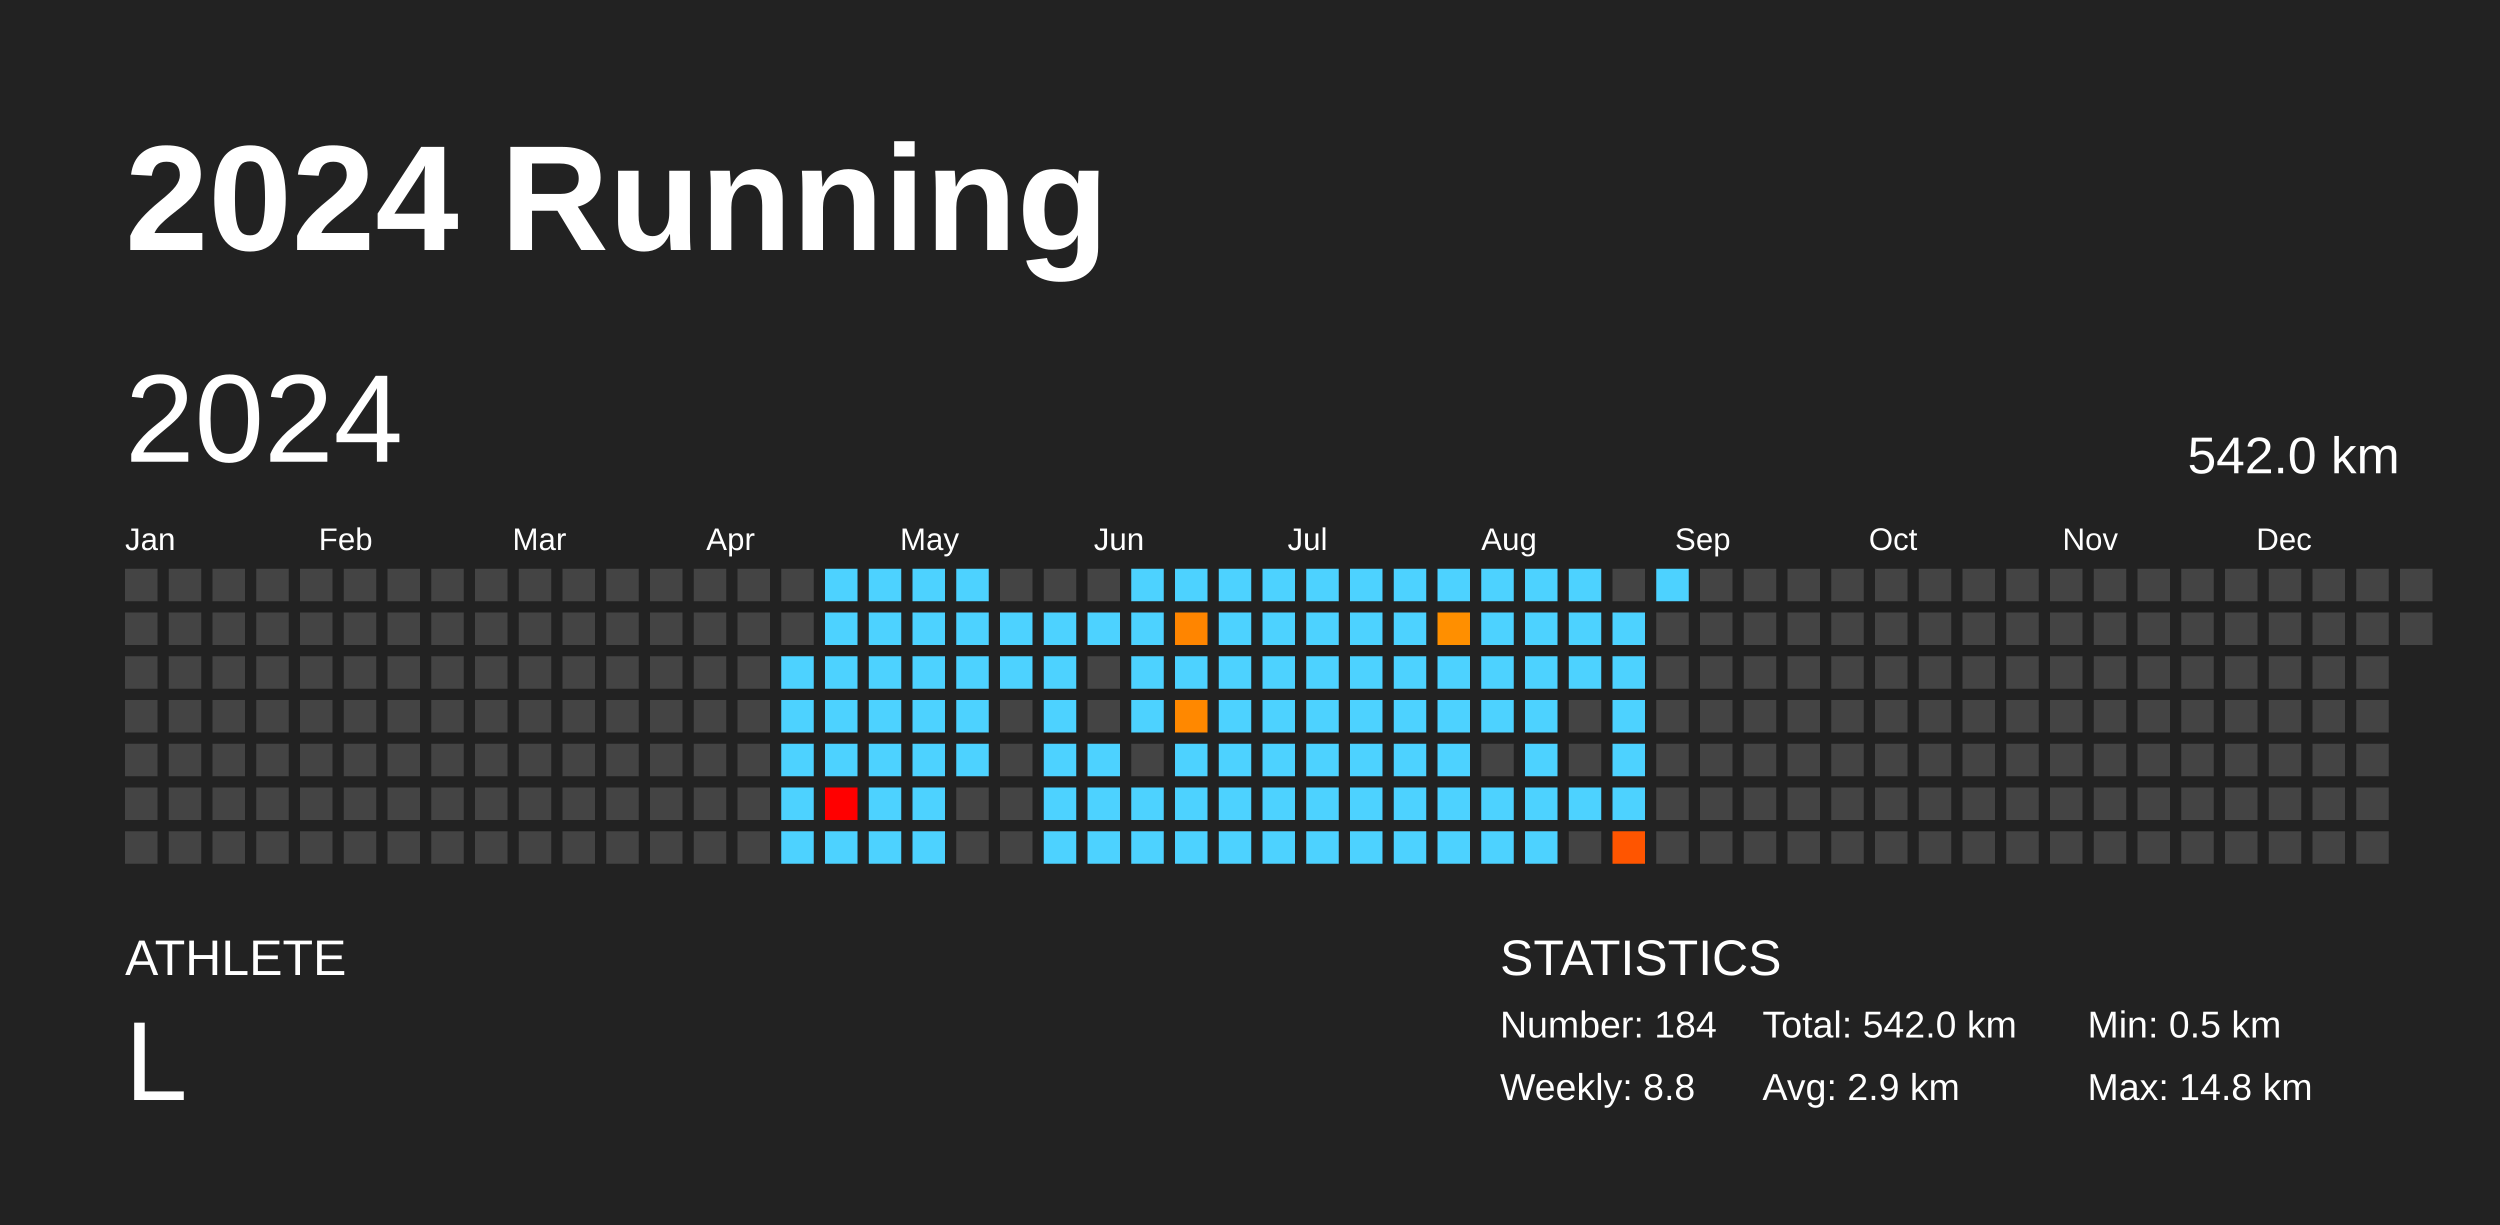
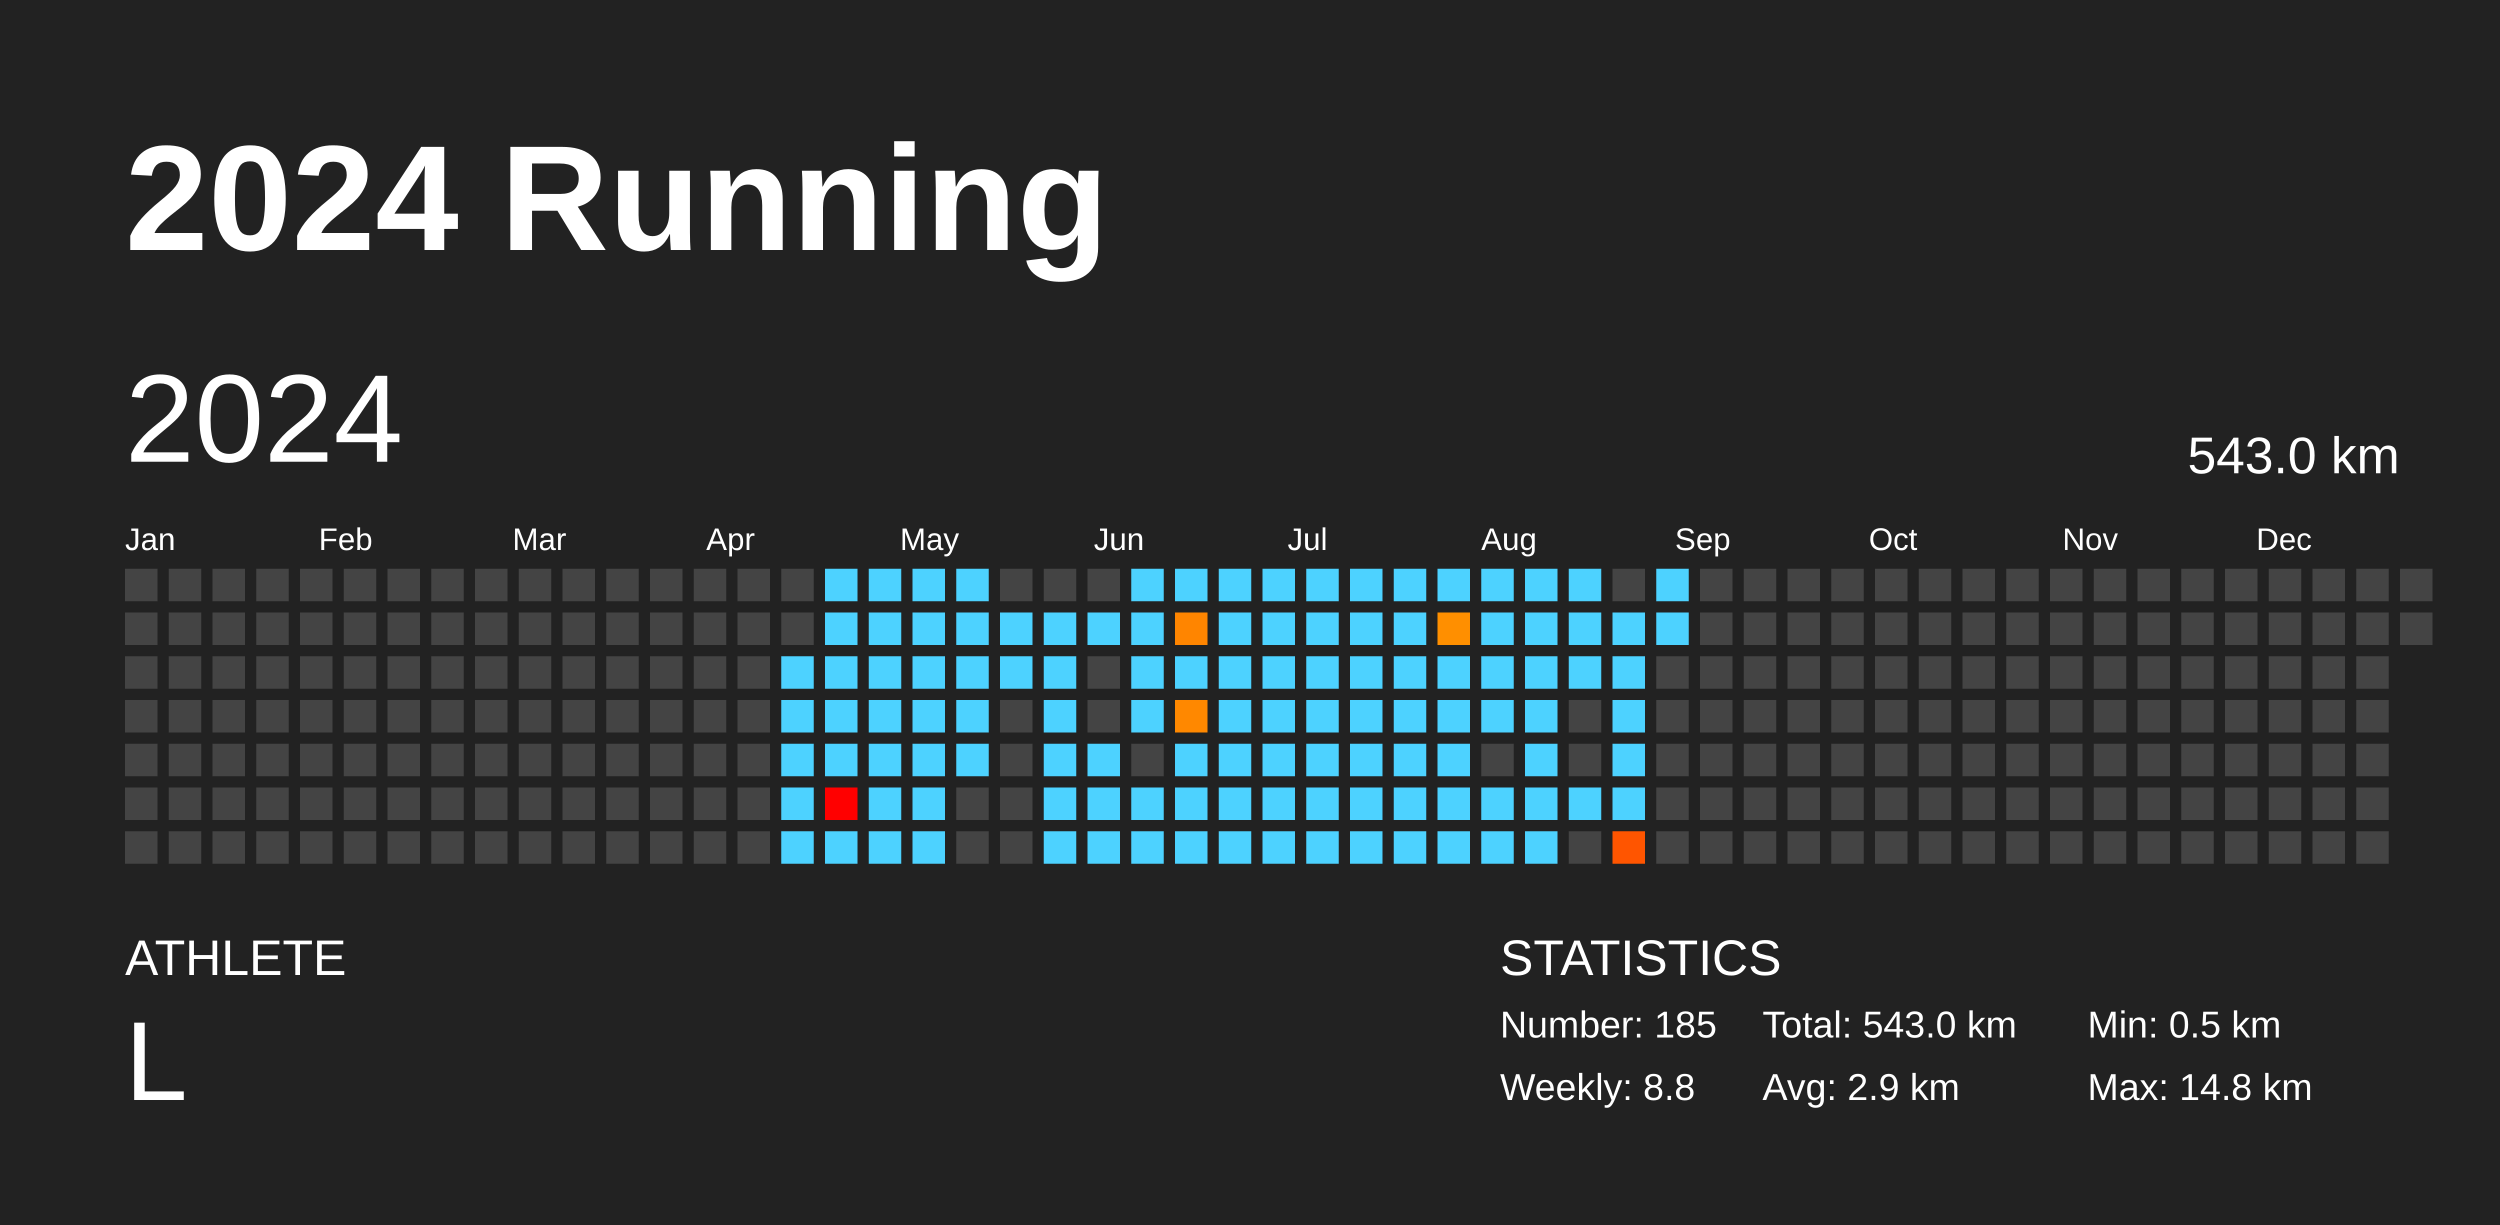
<svg xmlns="http://www.w3.org/2000/svg" baseProfile="full" height="98mm" version="1.1" viewBox="0,0,200,98" width="200mm">
  <defs />
  <rect fill="#222222" height="98" width="200" x="0" y="0" />
  <text fill="#FFFFFF" style="font-size:12px; font-family:Arial; font-weight:bold;" x="10" y="20">2024 Running</text>
  <text fill="#FFFFFF" style="font-size:4px; font-family:Arial" x="10" y="78">ATHLETE</text>
  <text fill="#FFFFFF" style="font-size:9px; font-family:Arial" x="10" y="88">L</text>
  <text fill="#FFFFFF" style="font-size:4px; font-family:Arial" x="120" y="78">STATISTICS</text>
-   <text fill="#FFFFFF" style="font-size:3px; font-family:Arial" x="120" y="83">Number: 184</text>
+   <text fill="#FFFFFF" style="font-size:3px; font-family:Arial" x="120" y="83">Number: 185</text>
  <text fill="#FFFFFF" style="font-size:3px; font-family:Arial" x="120" y="88">Weekly: 8.8</text>
-   <text fill="#FFFFFF" style="font-size:3px; font-family:Arial" x="141" y="83">Total: 542.0 km</text>
+   <text fill="#FFFFFF" style="font-size:3px; font-family:Arial" x="141" y="83">Total: 543.0 km</text>
  <text fill="#FFFFFF" style="font-size:3px; font-family:Arial" x="141" y="88">Avg: 2.9 km</text>
  <text fill="#FFFFFF" style="font-size:3px; font-family:Arial" x="167" y="83">Min: 0.5 km</text>
  <text fill="#FFFFFF" style="font-size:3px; font-family:Arial" x="167" y="88">Max: 14.8 km</text>
  <text dominant-baseline="hanging" fill="#FFFFFF" style="font-size:10.0px; font-family:Arial;" x="10" y="30">2024</text>
-   <text dominant-baseline="hanging" fill="#FFFFFF" style="font-size:4.125px; font-family:Arial;" x="175" y="35">542.0 km</text>
+   <text dominant-baseline="hanging" fill="#FFFFFF" style="font-size:4.125px; font-family:Arial;" x="175" y="35">543.0 km</text>
  <text fill="#FFFFFF" style="font-size:2.5px; font-family:Arial" x="10.0" y="44">Jan</text>
  <text fill="#FFFFFF" style="font-size:2.5px; font-family:Arial" x="25.5" y="44">Feb</text>
  <text fill="#FFFFFF" style="font-size:2.5px; font-family:Arial" x="41.0" y="44">Mar</text>
  <text fill="#FFFFFF" style="font-size:2.5px; font-family:Arial" x="56.5" y="44">Apr</text>
  <text fill="#FFFFFF" style="font-size:2.5px; font-family:Arial" x="72.0" y="44">May</text>
  <text fill="#FFFFFF" style="font-size:2.5px; font-family:Arial" x="87.5" y="44">Jun</text>
  <text fill="#FFFFFF" style="font-size:2.5px; font-family:Arial" x="103.0" y="44">Jul</text>
  <text fill="#FFFFFF" style="font-size:2.5px; font-family:Arial" x="118.5" y="44">Aug</text>
  <text fill="#FFFFFF" style="font-size:2.5px; font-family:Arial" x="134.0" y="44">Sep</text>
  <text fill="#FFFFFF" style="font-size:2.5px; font-family:Arial" x="149.5" y="44">Oct</text>
  <text fill="#FFFFFF" style="font-size:2.5px; font-family:Arial" x="165.0" y="44">Nov</text>
  <text fill="#FFFFFF" style="font-size:2.5px; font-family:Arial" x="180.5" y="44">Dec</text>
  <rect fill="#444444" height="2.6" width="2.6" x="10.0" y="45.5" />
  <rect fill="#444444" height="2.6" width="2.6" x="10.0" y="49.0" />
  <rect fill="#444444" height="2.6" width="2.6" x="10.0" y="52.5" />
  <rect fill="#444444" height="2.6" width="2.6" x="10.0" y="56.0" />
  <rect fill="#444444" height="2.6" width="2.6" x="10.0" y="59.5" />
  <rect fill="#444444" height="2.6" width="2.6" x="10.0" y="63.0" />
  <rect fill="#444444" height="2.6" width="2.6" x="10.0" y="66.5" />
  <rect fill="#444444" height="2.6" width="2.6" x="13.5" y="45.5" />
  <rect fill="#444444" height="2.6" width="2.6" x="13.5" y="49.0" />
  <rect fill="#444444" height="2.6" width="2.6" x="13.5" y="52.5" />
  <rect fill="#444444" height="2.6" width="2.6" x="13.5" y="56.0" />
  <rect fill="#444444" height="2.6" width="2.6" x="13.5" y="59.5" />
  <rect fill="#444444" height="2.6" width="2.6" x="13.5" y="63.0" />
  <rect fill="#444444" height="2.6" width="2.6" x="13.5" y="66.5" />
  <rect fill="#444444" height="2.6" width="2.6" x="17.0" y="45.5" />
  <rect fill="#444444" height="2.6" width="2.6" x="17.0" y="49.0" />
  <rect fill="#444444" height="2.6" width="2.6" x="17.0" y="52.5" />
  <rect fill="#444444" height="2.6" width="2.6" x="17.0" y="56.0" />
  <rect fill="#444444" height="2.6" width="2.6" x="17.0" y="59.5" />
  <rect fill="#444444" height="2.6" width="2.6" x="17.0" y="63.0" />
  <rect fill="#444444" height="2.6" width="2.6" x="17.0" y="66.5" />
  <rect fill="#444444" height="2.6" width="2.6" x="20.5" y="45.5" />
  <rect fill="#444444" height="2.6" width="2.6" x="20.5" y="49.0" />
  <rect fill="#444444" height="2.6" width="2.6" x="20.5" y="52.5" />
  <rect fill="#444444" height="2.6" width="2.6" x="20.5" y="56.0" />
  <rect fill="#444444" height="2.6" width="2.6" x="20.5" y="59.5" />
  <rect fill="#444444" height="2.6" width="2.6" x="20.5" y="63.0" />
  <rect fill="#444444" height="2.6" width="2.6" x="20.5" y="66.5" />
  <rect fill="#444444" height="2.6" width="2.6" x="24.0" y="45.5" />
  <rect fill="#444444" height="2.6" width="2.6" x="24.0" y="49.0" />
  <rect fill="#444444" height="2.6" width="2.6" x="24.0" y="52.5" />
  <rect fill="#444444" height="2.6" width="2.6" x="24.0" y="56.0" />
  <rect fill="#444444" height="2.6" width="2.6" x="24.0" y="59.5" />
  <rect fill="#444444" height="2.6" width="2.6" x="24.0" y="63.0" />
  <rect fill="#444444" height="2.6" width="2.6" x="24.0" y="66.5" />
  <rect fill="#444444" height="2.6" width="2.6" x="27.5" y="45.5" />
  <rect fill="#444444" height="2.6" width="2.6" x="27.5" y="49.0" />
  <rect fill="#444444" height="2.6" width="2.6" x="27.5" y="52.5" />
  <rect fill="#444444" height="2.6" width="2.6" x="27.5" y="56.0" />
  <rect fill="#444444" height="2.6" width="2.6" x="27.5" y="59.5" />
  <rect fill="#444444" height="2.6" width="2.6" x="27.5" y="63.0" />
  <rect fill="#444444" height="2.6" width="2.6" x="27.5" y="66.5" />
  <rect fill="#444444" height="2.6" width="2.6" x="31.0" y="45.5" />
  <rect fill="#444444" height="2.6" width="2.6" x="31.0" y="49.0" />
  <rect fill="#444444" height="2.6" width="2.6" x="31.0" y="52.5" />
  <rect fill="#444444" height="2.6" width="2.6" x="31.0" y="56.0" />
  <rect fill="#444444" height="2.6" width="2.6" x="31.0" y="59.5" />
  <rect fill="#444444" height="2.6" width="2.6" x="31.0" y="63.0" />
  <rect fill="#444444" height="2.6" width="2.6" x="31.0" y="66.5" />
  <rect fill="#444444" height="2.6" width="2.6" x="34.5" y="45.5" />
  <rect fill="#444444" height="2.6" width="2.6" x="34.5" y="49.0" />
  <rect fill="#444444" height="2.6" width="2.6" x="34.5" y="52.5" />
  <rect fill="#444444" height="2.6" width="2.6" x="34.5" y="56.0" />
  <rect fill="#444444" height="2.6" width="2.6" x="34.5" y="59.5" />
  <rect fill="#444444" height="2.6" width="2.6" x="34.5" y="63.0" />
  <rect fill="#444444" height="2.6" width="2.6" x="34.5" y="66.5" />
  <rect fill="#444444" height="2.6" width="2.6" x="38.0" y="45.5" />
  <rect fill="#444444" height="2.6" width="2.6" x="38.0" y="49.0" />
  <rect fill="#444444" height="2.6" width="2.6" x="38.0" y="52.5" />
  <rect fill="#444444" height="2.6" width="2.6" x="38.0" y="56.0" />
  <rect fill="#444444" height="2.6" width="2.6" x="38.0" y="59.5" />
  <rect fill="#444444" height="2.6" width="2.6" x="38.0" y="63.0" />
  <rect fill="#444444" height="2.6" width="2.6" x="38.0" y="66.5" />
  <rect fill="#444444" height="2.6" width="2.6" x="41.5" y="45.5" />
  <rect fill="#444444" height="2.6" width="2.6" x="41.5" y="49.0" />
  <rect fill="#444444" height="2.6" width="2.6" x="41.5" y="52.5" />
  <rect fill="#444444" height="2.6" width="2.6" x="41.5" y="56.0" />
  <rect fill="#444444" height="2.6" width="2.6" x="41.5" y="59.5" />
  <rect fill="#444444" height="2.6" width="2.6" x="41.5" y="63.0" />
  <rect fill="#444444" height="2.6" width="2.6" x="41.5" y="66.5" />
  <rect fill="#444444" height="2.6" width="2.6" x="45.0" y="45.5" />
  <rect fill="#444444" height="2.6" width="2.6" x="45.0" y="49.0" />
  <rect fill="#444444" height="2.6" width="2.6" x="45.0" y="52.5" />
  <rect fill="#444444" height="2.6" width="2.6" x="45.0" y="56.0" />
  <rect fill="#444444" height="2.6" width="2.6" x="45.0" y="59.5" />
  <rect fill="#444444" height="2.6" width="2.6" x="45.0" y="63.0" />
  <rect fill="#444444" height="2.6" width="2.6" x="45.0" y="66.5" />
  <rect fill="#444444" height="2.6" width="2.6" x="48.5" y="45.5" />
  <rect fill="#444444" height="2.6" width="2.6" x="48.5" y="49.0" />
  <rect fill="#444444" height="2.6" width="2.6" x="48.5" y="52.5" />
  <rect fill="#444444" height="2.6" width="2.6" x="48.5" y="56.0" />
  <rect fill="#444444" height="2.6" width="2.6" x="48.5" y="59.5" />
  <rect fill="#444444" height="2.6" width="2.6" x="48.5" y="63.0" />
  <rect fill="#444444" height="2.6" width="2.6" x="48.5" y="66.5" />
  <rect fill="#444444" height="2.6" width="2.6" x="52.0" y="45.5" />
  <rect fill="#444444" height="2.6" width="2.6" x="52.0" y="49.0" />
  <rect fill="#444444" height="2.6" width="2.6" x="52.0" y="52.5" />
  <rect fill="#444444" height="2.6" width="2.6" x="52.0" y="56.0" />
  <rect fill="#444444" height="2.6" width="2.6" x="52.0" y="59.5" />
  <rect fill="#444444" height="2.6" width="2.6" x="52.0" y="63.0" />
  <rect fill="#444444" height="2.6" width="2.6" x="52.0" y="66.5" />
  <rect fill="#444444" height="2.6" width="2.6" x="55.5" y="45.5" />
  <rect fill="#444444" height="2.6" width="2.6" x="55.5" y="49.0" />
  <rect fill="#444444" height="2.6" width="2.6" x="55.5" y="52.5" />
  <rect fill="#444444" height="2.6" width="2.6" x="55.5" y="56.0" />
  <rect fill="#444444" height="2.6" width="2.6" x="55.5" y="59.5" />
  <rect fill="#444444" height="2.6" width="2.6" x="55.5" y="63.0" />
  <rect fill="#444444" height="2.6" width="2.6" x="55.5" y="66.5" />
  <rect fill="#444444" height="2.6" width="2.6" x="59.0" y="45.5" />
  <rect fill="#444444" height="2.6" width="2.6" x="59.0" y="49.0" />
  <rect fill="#444444" height="2.6" width="2.6" x="59.0" y="52.5" />
  <rect fill="#444444" height="2.6" width="2.6" x="59.0" y="56.0" />
  <rect fill="#444444" height="2.6" width="2.6" x="59.0" y="59.5" />
  <rect fill="#444444" height="2.6" width="2.6" x="59.0" y="63.0" />
  <rect fill="#444444" height="2.6" width="2.6" x="59.0" y="66.5" />
  <rect fill="#444444" height="2.6" width="2.6" x="62.5" y="45.5" />
  <rect fill="#444444" height="2.6" width="2.6" x="62.5" y="49.0" />
  <rect fill="#4dd2ff" height="2.6" width="2.6" x="62.5" y="52.5" />
  <rect fill="#4dd2ff" height="2.6" width="2.6" x="62.5" y="56.0" />
  <rect fill="#4dd2ff" height="2.6" width="2.6" x="62.5" y="59.5" />
  <rect fill="#4dd2ff" height="2.6" width="2.6" x="62.5" y="63.0" />
  <rect fill="#4dd2ff" height="2.6" width="2.6" x="62.5" y="66.5" />
  <rect fill="#4dd2ff" height="2.6" width="2.6" x="66.0" y="45.5" />
  <rect fill="#4dd2ff" height="2.6" width="2.6" x="66.0" y="49.0" />
  <rect fill="#4dd2ff" height="2.6" width="2.6" x="66.0" y="52.5" />
  <rect fill="#4dd2ff" height="2.6" width="2.6" x="66.0" y="56.0" />
  <rect fill="#4dd2ff" height="2.6" width="2.6" x="66.0" y="59.5" />
  <rect fill="red" height="2.6" width="2.6" x="66.0" y="63.0" />
  <rect fill="#4dd2ff" height="2.6" width="2.6" x="66.0" y="66.5" />
  <rect fill="#4dd2ff" height="2.6" width="2.6" x="69.5" y="45.5" />
  <rect fill="#4dd2ff" height="2.6" width="2.6" x="69.5" y="49.0" />
  <rect fill="#4dd2ff" height="2.6" width="2.6" x="69.5" y="52.5" />
  <rect fill="#4dd2ff" height="2.6" width="2.6" x="69.5" y="56.0" />
  <rect fill="#4dd2ff" height="2.6" width="2.6" x="69.5" y="59.5" />
  <rect fill="#4dd2ff" height="2.6" width="2.6" x="69.5" y="63.0" />
  <rect fill="#4dd2ff" height="2.6" width="2.6" x="69.5" y="66.5" />
  <rect fill="#4dd2ff" height="2.6" width="2.6" x="73.0" y="45.5" />
  <rect fill="#4dd2ff" height="2.6" width="2.6" x="73.0" y="49.0" />
  <rect fill="#4dd2ff" height="2.6" width="2.6" x="73.0" y="52.5" />
  <rect fill="#4dd2ff" height="2.6" width="2.6" x="73.0" y="56.0" />
  <rect fill="#4dd2ff" height="2.6" width="2.6" x="73.0" y="59.5" />
  <rect fill="#4dd2ff" height="2.6" width="2.6" x="73.0" y="63.0" />
  <rect fill="#4dd2ff" height="2.6" width="2.6" x="73.0" y="66.5" />
  <rect fill="#4dd2ff" height="2.6" width="2.6" x="76.5" y="45.5" />
  <rect fill="#4dd2ff" height="2.6" width="2.6" x="76.5" y="49.0" />
  <rect fill="#4dd2ff" height="2.6" width="2.6" x="76.5" y="52.5" />
  <rect fill="#4dd2ff" height="2.6" width="2.6" x="76.5" y="56.0" />
  <rect fill="#4dd2ff" height="2.6" width="2.6" x="76.5" y="59.5" />
  <rect fill="#444444" height="2.6" width="2.6" x="76.5" y="63.0" />
  <rect fill="#444444" height="2.6" width="2.6" x="76.5" y="66.5" />
  <rect fill="#444444" height="2.6" width="2.6" x="80.0" y="45.5" />
  <rect fill="#4dd2ff" height="2.6" width="2.6" x="80.0" y="49.0" />
  <rect fill="#4dd2ff" height="2.6" width="2.6" x="80.0" y="52.5" />
  <rect fill="#444444" height="2.6" width="2.6" x="80.0" y="56.0" />
  <rect fill="#444444" height="2.6" width="2.6" x="80.0" y="59.5" />
  <rect fill="#444444" height="2.6" width="2.6" x="80.0" y="63.0" />
  <rect fill="#444444" height="2.6" width="2.6" x="80.0" y="66.5" />
  <rect fill="#444444" height="2.6" width="2.6" x="83.5" y="45.5" />
  <rect fill="#4dd2ff" height="2.6" width="2.6" x="83.5" y="49.0" />
  <rect fill="#4dd2ff" height="2.6" width="2.6" x="83.5" y="52.5" />
  <rect fill="#4dd2ff" height="2.6" width="2.6" x="83.5" y="56.0" />
  <rect fill="#4dd2ff" height="2.6" width="2.6" x="83.5" y="59.5" />
  <rect fill="#4dd2ff" height="2.6" width="2.6" x="83.5" y="63.0" />
  <rect fill="#4dd2ff" height="2.6" width="2.6" x="83.5" y="66.5" />
  <rect fill="#444444" height="2.6" width="2.6" x="87.0" y="45.5" />
  <rect fill="#4dd2ff" height="2.6" width="2.6" x="87.0" y="49.0" />
  <rect fill="#444444" height="2.6" width="2.6" x="87.0" y="52.5" />
  <rect fill="#444444" height="2.6" width="2.6" x="87.0" y="56.0" />
  <rect fill="#4dd2ff" height="2.6" width="2.6" x="87.0" y="59.5" />
  <rect fill="#4dd2ff" height="2.6" width="2.6" x="87.0" y="63.0" />
  <rect fill="#4dd2ff" height="2.6" width="2.6" x="87.0" y="66.5" />
  <rect fill="#4dd2ff" height="2.6" width="2.6" x="90.5" y="45.5" />
  <rect fill="#4dd2ff" height="2.6" width="2.6" x="90.5" y="49.0" />
  <rect fill="#4dd2ff" height="2.6" width="2.6" x="90.5" y="52.5" />
  <rect fill="#4dd2ff" height="2.6" width="2.6" x="90.5" y="56.0" />
  <rect fill="#444444" height="2.6" width="2.6" x="90.5" y="59.5" />
  <rect fill="#4dd2ff" height="2.6" width="2.6" x="90.5" y="63.0" />
  <rect fill="#4dd2ff" height="2.6" width="2.6" x="90.5" y="66.5" />
  <rect fill="#4dd2ff" height="2.6" width="2.6" x="94.0" y="45.5" />
  <rect fill="#ff8500" height="2.6" width="2.6" x="94.0" y="49.0" />
  <rect fill="#4dd2ff" height="2.6" width="2.6" x="94.0" y="52.5" />
  <rect fill="#ff8800" height="2.6" width="2.6" x="94.0" y="56.0" />
  <rect fill="#4dd2ff" height="2.6" width="2.6" x="94.0" y="59.5" />
  <rect fill="#4dd2ff" height="2.6" width="2.6" x="94.0" y="63.0" />
  <rect fill="#4dd2ff" height="2.6" width="2.6" x="94.0" y="66.5" />
  <rect fill="#4dd2ff" height="2.6" width="2.6" x="97.5" y="45.5" />
  <rect fill="#4dd2ff" height="2.6" width="2.6" x="97.5" y="49.0" />
  <rect fill="#4dd2ff" height="2.6" width="2.6" x="97.5" y="52.5" />
  <rect fill="#4dd2ff" height="2.6" width="2.6" x="97.5" y="56.0" />
  <rect fill="#4dd2ff" height="2.6" width="2.6" x="97.5" y="59.5" />
  <rect fill="#4dd2ff" height="2.6" width="2.6" x="97.5" y="63.0" />
  <rect fill="#4dd2ff" height="2.6" width="2.6" x="97.5" y="66.5" />
  <rect fill="#4dd2ff" height="2.6" width="2.6" x="101.0" y="45.5" />
  <rect fill="#4dd2ff" height="2.6" width="2.6" x="101.0" y="49.0" />
  <rect fill="#4dd2ff" height="2.6" width="2.6" x="101.0" y="52.5" />
  <rect fill="#4dd2ff" height="2.6" width="2.6" x="101.0" y="56.0" />
  <rect fill="#4dd2ff" height="2.6" width="2.6" x="101.0" y="59.5" />
  <rect fill="#4dd2ff" height="2.6" width="2.6" x="101.0" y="63.0" />
  <rect fill="#4dd2ff" height="2.6" width="2.6" x="101.0" y="66.5" />
  <rect fill="#4dd2ff" height="2.6" width="2.6" x="104.5" y="45.5" />
  <rect fill="#4dd2ff" height="2.6" width="2.6" x="104.5" y="49.0" />
  <rect fill="#4dd2ff" height="2.6" width="2.6" x="104.5" y="52.5" />
  <rect fill="#4dd2ff" height="2.6" width="2.6" x="104.5" y="56.0" />
  <rect fill="#4dd2ff" height="2.6" width="2.6" x="104.5" y="59.5" />
  <rect fill="#4dd2ff" height="2.6" width="2.6" x="104.5" y="63.0" />
  <rect fill="#4dd2ff" height="2.6" width="2.6" x="104.5" y="66.5" />
  <rect fill="#4dd2ff" height="2.6" width="2.6" x="108.0" y="45.5" />
  <rect fill="#4dd2ff" height="2.6" width="2.6" x="108.0" y="49.0" />
  <rect fill="#4dd2ff" height="2.6" width="2.6" x="108.0" y="52.5" />
  <rect fill="#4dd2ff" height="2.6" width="2.6" x="108.0" y="56.0" />
  <rect fill="#4dd2ff" height="2.6" width="2.6" x="108.0" y="59.5" />
  <rect fill="#4dd2ff" height="2.6" width="2.6" x="108.0" y="63.0" />
  <rect fill="#4dd2ff" height="2.6" width="2.6" x="108.0" y="66.5" />
  <rect fill="#4dd2ff" height="2.6" width="2.6" x="111.5" y="45.5" />
  <rect fill="#4dd2ff" height="2.6" width="2.6" x="111.5" y="49.0" />
  <rect fill="#4dd2ff" height="2.6" width="2.6" x="111.5" y="52.5" />
  <rect fill="#4dd2ff" height="2.6" width="2.6" x="111.5" y="56.0" />
  <rect fill="#4dd2ff" height="2.6" width="2.6" x="111.5" y="59.5" />
  <rect fill="#4dd2ff" height="2.6" width="2.6" x="111.5" y="63.0" />
  <rect fill="#4dd2ff" height="2.6" width="2.6" x="111.5" y="66.5" />
  <rect fill="#4dd2ff" height="2.6" width="2.6" x="115.0" y="45.5" />
  <rect fill="#ff8f00" height="2.6" width="2.6" x="115.0" y="49.0" />
  <rect fill="#4dd2ff" height="2.6" width="2.6" x="115.0" y="52.5" />
  <rect fill="#4dd2ff" height="2.6" width="2.6" x="115.0" y="56.0" />
  <rect fill="#4dd2ff" height="2.6" width="2.6" x="115.0" y="59.5" />
  <rect fill="#4dd2ff" height="2.6" width="2.6" x="115.0" y="63.0" />
  <rect fill="#4dd2ff" height="2.6" width="2.6" x="115.0" y="66.5" />
  <rect fill="#4dd2ff" height="2.6" width="2.6" x="118.5" y="45.5" />
  <rect fill="#4dd2ff" height="2.6" width="2.6" x="118.5" y="49.0" />
  <rect fill="#4dd2ff" height="2.6" width="2.6" x="118.5" y="52.5" />
  <rect fill="#4dd2ff" height="2.6" width="2.6" x="118.5" y="56.0" />
  <rect fill="#444444" height="2.6" width="2.6" x="118.5" y="59.5" />
  <rect fill="#4dd2ff" height="2.6" width="2.6" x="118.5" y="63.0" />
  <rect fill="#4dd2ff" height="2.6" width="2.6" x="118.5" y="66.5" />
  <rect fill="#4dd2ff" height="2.6" width="2.6" x="122.0" y="45.5" />
  <rect fill="#4dd2ff" height="2.6" width="2.6" x="122.0" y="49.0" />
  <rect fill="#4dd2ff" height="2.6" width="2.6" x="122.0" y="52.5" />
  <rect fill="#4dd2ff" height="2.6" width="2.6" x="122.0" y="56.0" />
  <rect fill="#4dd2ff" height="2.6" width="2.6" x="122.0" y="59.5" />
  <rect fill="#4dd2ff" height="2.6" width="2.6" x="122.0" y="63.0" />
  <rect fill="#4dd2ff" height="2.6" width="2.6" x="122.0" y="66.5" />
  <rect fill="#4dd2ff" height="2.6" width="2.6" x="125.5" y="45.5" />
  <rect fill="#4dd2ff" height="2.6" width="2.6" x="125.5" y="49.0" />
  <rect fill="#4dd2ff" height="2.6" width="2.6" x="125.5" y="52.5" />
  <rect fill="#444444" height="2.6" width="2.6" x="125.5" y="56.0" />
  <rect fill="#444444" height="2.6" width="2.6" x="125.5" y="59.5" />
  <rect fill="#4dd2ff" height="2.6" width="2.6" x="125.5" y="63.0" />
  <rect fill="#444444" height="2.6" width="2.6" x="125.5" y="66.5" />
  <rect fill="#444444" height="2.6" width="2.6" x="129.0" y="45.5" />
  <rect fill="#4dd2ff" height="2.6" width="2.6" x="129.0" y="49.0" />
  <rect fill="#4dd2ff" height="2.6" width="2.6" x="129.0" y="52.5" />
  <rect fill="#4dd2ff" height="2.6" width="2.6" x="129.0" y="56.0" />
  <rect fill="#4dd2ff" height="2.6" width="2.6" x="129.0" y="59.5" />
  <rect fill="#4dd2ff" height="2.6" width="2.6" x="129.0" y="63.0" />
  <rect fill="#ff5500" height="2.6" width="2.6" x="129.0" y="66.5" />
  <rect fill="#4dd2ff" height="2.6" width="2.6" x="132.5" y="45.5" />
-   <rect fill="#444444" height="2.6" width="2.6" x="132.5" y="49.0" />
+   <rect fill="#4dd2ff" height="2.6" width="2.6" x="132.5" y="49.0" />
  <rect fill="#444444" height="2.6" width="2.6" x="132.5" y="52.5" />
  <rect fill="#444444" height="2.6" width="2.6" x="132.5" y="56.0" />
  <rect fill="#444444" height="2.6" width="2.6" x="132.5" y="59.5" />
  <rect fill="#444444" height="2.6" width="2.6" x="132.5" y="63.0" />
  <rect fill="#444444" height="2.6" width="2.6" x="132.5" y="66.5" />
  <rect fill="#444444" height="2.6" width="2.6" x="136.0" y="45.5" />
  <rect fill="#444444" height="2.6" width="2.6" x="136.0" y="49.0" />
  <rect fill="#444444" height="2.6" width="2.6" x="136.0" y="52.5" />
  <rect fill="#444444" height="2.6" width="2.6" x="136.0" y="56.0" />
  <rect fill="#444444" height="2.6" width="2.6" x="136.0" y="59.5" />
  <rect fill="#444444" height="2.6" width="2.6" x="136.0" y="63.0" />
  <rect fill="#444444" height="2.6" width="2.6" x="136.0" y="66.5" />
  <rect fill="#444444" height="2.6" width="2.6" x="139.5" y="45.5" />
  <rect fill="#444444" height="2.6" width="2.6" x="139.5" y="49.0" />
  <rect fill="#444444" height="2.6" width="2.6" x="139.5" y="52.5" />
  <rect fill="#444444" height="2.6" width="2.6" x="139.5" y="56.0" />
  <rect fill="#444444" height="2.6" width="2.6" x="139.5" y="59.5" />
  <rect fill="#444444" height="2.6" width="2.6" x="139.5" y="63.0" />
  <rect fill="#444444" height="2.6" width="2.6" x="139.5" y="66.5" />
  <rect fill="#444444" height="2.6" width="2.6" x="143.0" y="45.5" />
  <rect fill="#444444" height="2.6" width="2.6" x="143.0" y="49.0" />
  <rect fill="#444444" height="2.6" width="2.6" x="143.0" y="52.5" />
  <rect fill="#444444" height="2.6" width="2.6" x="143.0" y="56.0" />
  <rect fill="#444444" height="2.6" width="2.6" x="143.0" y="59.5" />
  <rect fill="#444444" height="2.6" width="2.6" x="143.0" y="63.0" />
  <rect fill="#444444" height="2.6" width="2.6" x="143.0" y="66.5" />
  <rect fill="#444444" height="2.6" width="2.6" x="146.5" y="45.5" />
  <rect fill="#444444" height="2.6" width="2.6" x="146.5" y="49.0" />
  <rect fill="#444444" height="2.6" width="2.6" x="146.5" y="52.5" />
  <rect fill="#444444" height="2.6" width="2.6" x="146.5" y="56.0" />
  <rect fill="#444444" height="2.6" width="2.6" x="146.5" y="59.5" />
  <rect fill="#444444" height="2.6" width="2.6" x="146.5" y="63.0" />
  <rect fill="#444444" height="2.6" width="2.6" x="146.5" y="66.5" />
  <rect fill="#444444" height="2.6" width="2.6" x="150.0" y="45.5" />
  <rect fill="#444444" height="2.6" width="2.6" x="150.0" y="49.0" />
  <rect fill="#444444" height="2.6" width="2.6" x="150.0" y="52.5" />
  <rect fill="#444444" height="2.6" width="2.6" x="150.0" y="56.0" />
  <rect fill="#444444" height="2.6" width="2.6" x="150.0" y="59.5" />
  <rect fill="#444444" height="2.6" width="2.6" x="150.0" y="63.0" />
  <rect fill="#444444" height="2.6" width="2.6" x="150.0" y="66.5" />
  <rect fill="#444444" height="2.6" width="2.6" x="153.5" y="45.5" />
  <rect fill="#444444" height="2.6" width="2.6" x="153.5" y="49.0" />
  <rect fill="#444444" height="2.6" width="2.6" x="153.5" y="52.5" />
  <rect fill="#444444" height="2.6" width="2.6" x="153.5" y="56.0" />
  <rect fill="#444444" height="2.6" width="2.6" x="153.5" y="59.5" />
  <rect fill="#444444" height="2.6" width="2.6" x="153.5" y="63.0" />
  <rect fill="#444444" height="2.6" width="2.6" x="153.5" y="66.5" />
  <rect fill="#444444" height="2.6" width="2.6" x="157.0" y="45.5" />
  <rect fill="#444444" height="2.6" width="2.6" x="157.0" y="49.0" />
  <rect fill="#444444" height="2.6" width="2.6" x="157.0" y="52.5" />
  <rect fill="#444444" height="2.6" width="2.6" x="157.0" y="56.0" />
  <rect fill="#444444" height="2.6" width="2.6" x="157.0" y="59.5" />
  <rect fill="#444444" height="2.6" width="2.6" x="157.0" y="63.0" />
  <rect fill="#444444" height="2.6" width="2.6" x="157.0" y="66.5" />
  <rect fill="#444444" height="2.6" width="2.6" x="160.5" y="45.5" />
  <rect fill="#444444" height="2.6" width="2.6" x="160.5" y="49.0" />
  <rect fill="#444444" height="2.6" width="2.6" x="160.5" y="52.5" />
  <rect fill="#444444" height="2.6" width="2.6" x="160.5" y="56.0" />
  <rect fill="#444444" height="2.6" width="2.6" x="160.5" y="59.5" />
  <rect fill="#444444" height="2.6" width="2.6" x="160.5" y="63.0" />
  <rect fill="#444444" height="2.6" width="2.6" x="160.5" y="66.5" />
  <rect fill="#444444" height="2.6" width="2.6" x="164.0" y="45.5" />
  <rect fill="#444444" height="2.6" width="2.6" x="164.0" y="49.0" />
  <rect fill="#444444" height="2.6" width="2.6" x="164.0" y="52.5" />
  <rect fill="#444444" height="2.6" width="2.6" x="164.0" y="56.0" />
  <rect fill="#444444" height="2.6" width="2.6" x="164.0" y="59.5" />
  <rect fill="#444444" height="2.6" width="2.6" x="164.0" y="63.0" />
  <rect fill="#444444" height="2.6" width="2.6" x="164.0" y="66.5" />
  <rect fill="#444444" height="2.6" width="2.6" x="167.5" y="45.5" />
  <rect fill="#444444" height="2.6" width="2.6" x="167.5" y="49.0" />
  <rect fill="#444444" height="2.6" width="2.6" x="167.5" y="52.5" />
  <rect fill="#444444" height="2.6" width="2.6" x="167.5" y="56.0" />
  <rect fill="#444444" height="2.6" width="2.6" x="167.5" y="59.5" />
  <rect fill="#444444" height="2.6" width="2.6" x="167.5" y="63.0" />
  <rect fill="#444444" height="2.6" width="2.6" x="167.5" y="66.5" />
  <rect fill="#444444" height="2.6" width="2.6" x="171.0" y="45.5" />
  <rect fill="#444444" height="2.6" width="2.6" x="171.0" y="49.0" />
  <rect fill="#444444" height="2.6" width="2.6" x="171.0" y="52.5" />
  <rect fill="#444444" height="2.6" width="2.6" x="171.0" y="56.0" />
  <rect fill="#444444" height="2.6" width="2.6" x="171.0" y="59.5" />
  <rect fill="#444444" height="2.6" width="2.6" x="171.0" y="63.0" />
  <rect fill="#444444" height="2.6" width="2.6" x="171.0" y="66.5" />
  <rect fill="#444444" height="2.6" width="2.6" x="174.5" y="45.5" />
  <rect fill="#444444" height="2.6" width="2.6" x="174.5" y="49.0" />
  <rect fill="#444444" height="2.6" width="2.6" x="174.5" y="52.5" />
  <rect fill="#444444" height="2.6" width="2.6" x="174.5" y="56.0" />
  <rect fill="#444444" height="2.6" width="2.6" x="174.5" y="59.5" />
  <rect fill="#444444" height="2.6" width="2.6" x="174.5" y="63.0" />
  <rect fill="#444444" height="2.6" width="2.6" x="174.5" y="66.5" />
  <rect fill="#444444" height="2.6" width="2.6" x="178.0" y="45.5" />
  <rect fill="#444444" height="2.6" width="2.6" x="178.0" y="49.0" />
  <rect fill="#444444" height="2.6" width="2.6" x="178.0" y="52.5" />
  <rect fill="#444444" height="2.6" width="2.6" x="178.0" y="56.0" />
  <rect fill="#444444" height="2.6" width="2.6" x="178.0" y="59.5" />
  <rect fill="#444444" height="2.6" width="2.6" x="178.0" y="63.0" />
  <rect fill="#444444" height="2.6" width="2.6" x="178.0" y="66.5" />
  <rect fill="#444444" height="2.6" width="2.6" x="181.5" y="45.5" />
  <rect fill="#444444" height="2.6" width="2.6" x="181.5" y="49.0" />
  <rect fill="#444444" height="2.6" width="2.6" x="181.5" y="52.5" />
  <rect fill="#444444" height="2.6" width="2.6" x="181.5" y="56.0" />
  <rect fill="#444444" height="2.6" width="2.6" x="181.5" y="59.5" />
  <rect fill="#444444" height="2.6" width="2.6" x="181.5" y="63.0" />
  <rect fill="#444444" height="2.6" width="2.6" x="181.5" y="66.5" />
  <rect fill="#444444" height="2.6" width="2.6" x="185.0" y="45.5" />
  <rect fill="#444444" height="2.6" width="2.6" x="185.0" y="49.0" />
  <rect fill="#444444" height="2.6" width="2.6" x="185.0" y="52.5" />
  <rect fill="#444444" height="2.6" width="2.6" x="185.0" y="56.0" />
  <rect fill="#444444" height="2.6" width="2.6" x="185.0" y="59.5" />
  <rect fill="#444444" height="2.6" width="2.6" x="185.0" y="63.0" />
  <rect fill="#444444" height="2.6" width="2.6" x="185.0" y="66.5" />
  <rect fill="#444444" height="2.6" width="2.6" x="188.5" y="45.5" />
  <rect fill="#444444" height="2.6" width="2.6" x="188.5" y="49.0" />
  <rect fill="#444444" height="2.6" width="2.6" x="188.5" y="52.5" />
  <rect fill="#444444" height="2.6" width="2.6" x="188.5" y="56.0" />
  <rect fill="#444444" height="2.6" width="2.6" x="188.5" y="59.5" />
  <rect fill="#444444" height="2.6" width="2.6" x="188.5" y="63.0" />
  <rect fill="#444444" height="2.6" width="2.6" x="188.5" y="66.5" />
  <rect fill="#444444" height="2.6" width="2.6" x="192.0" y="45.5" />
  <rect fill="#444444" height="2.6" width="2.6" x="192.0" y="49.0" />
</svg>
